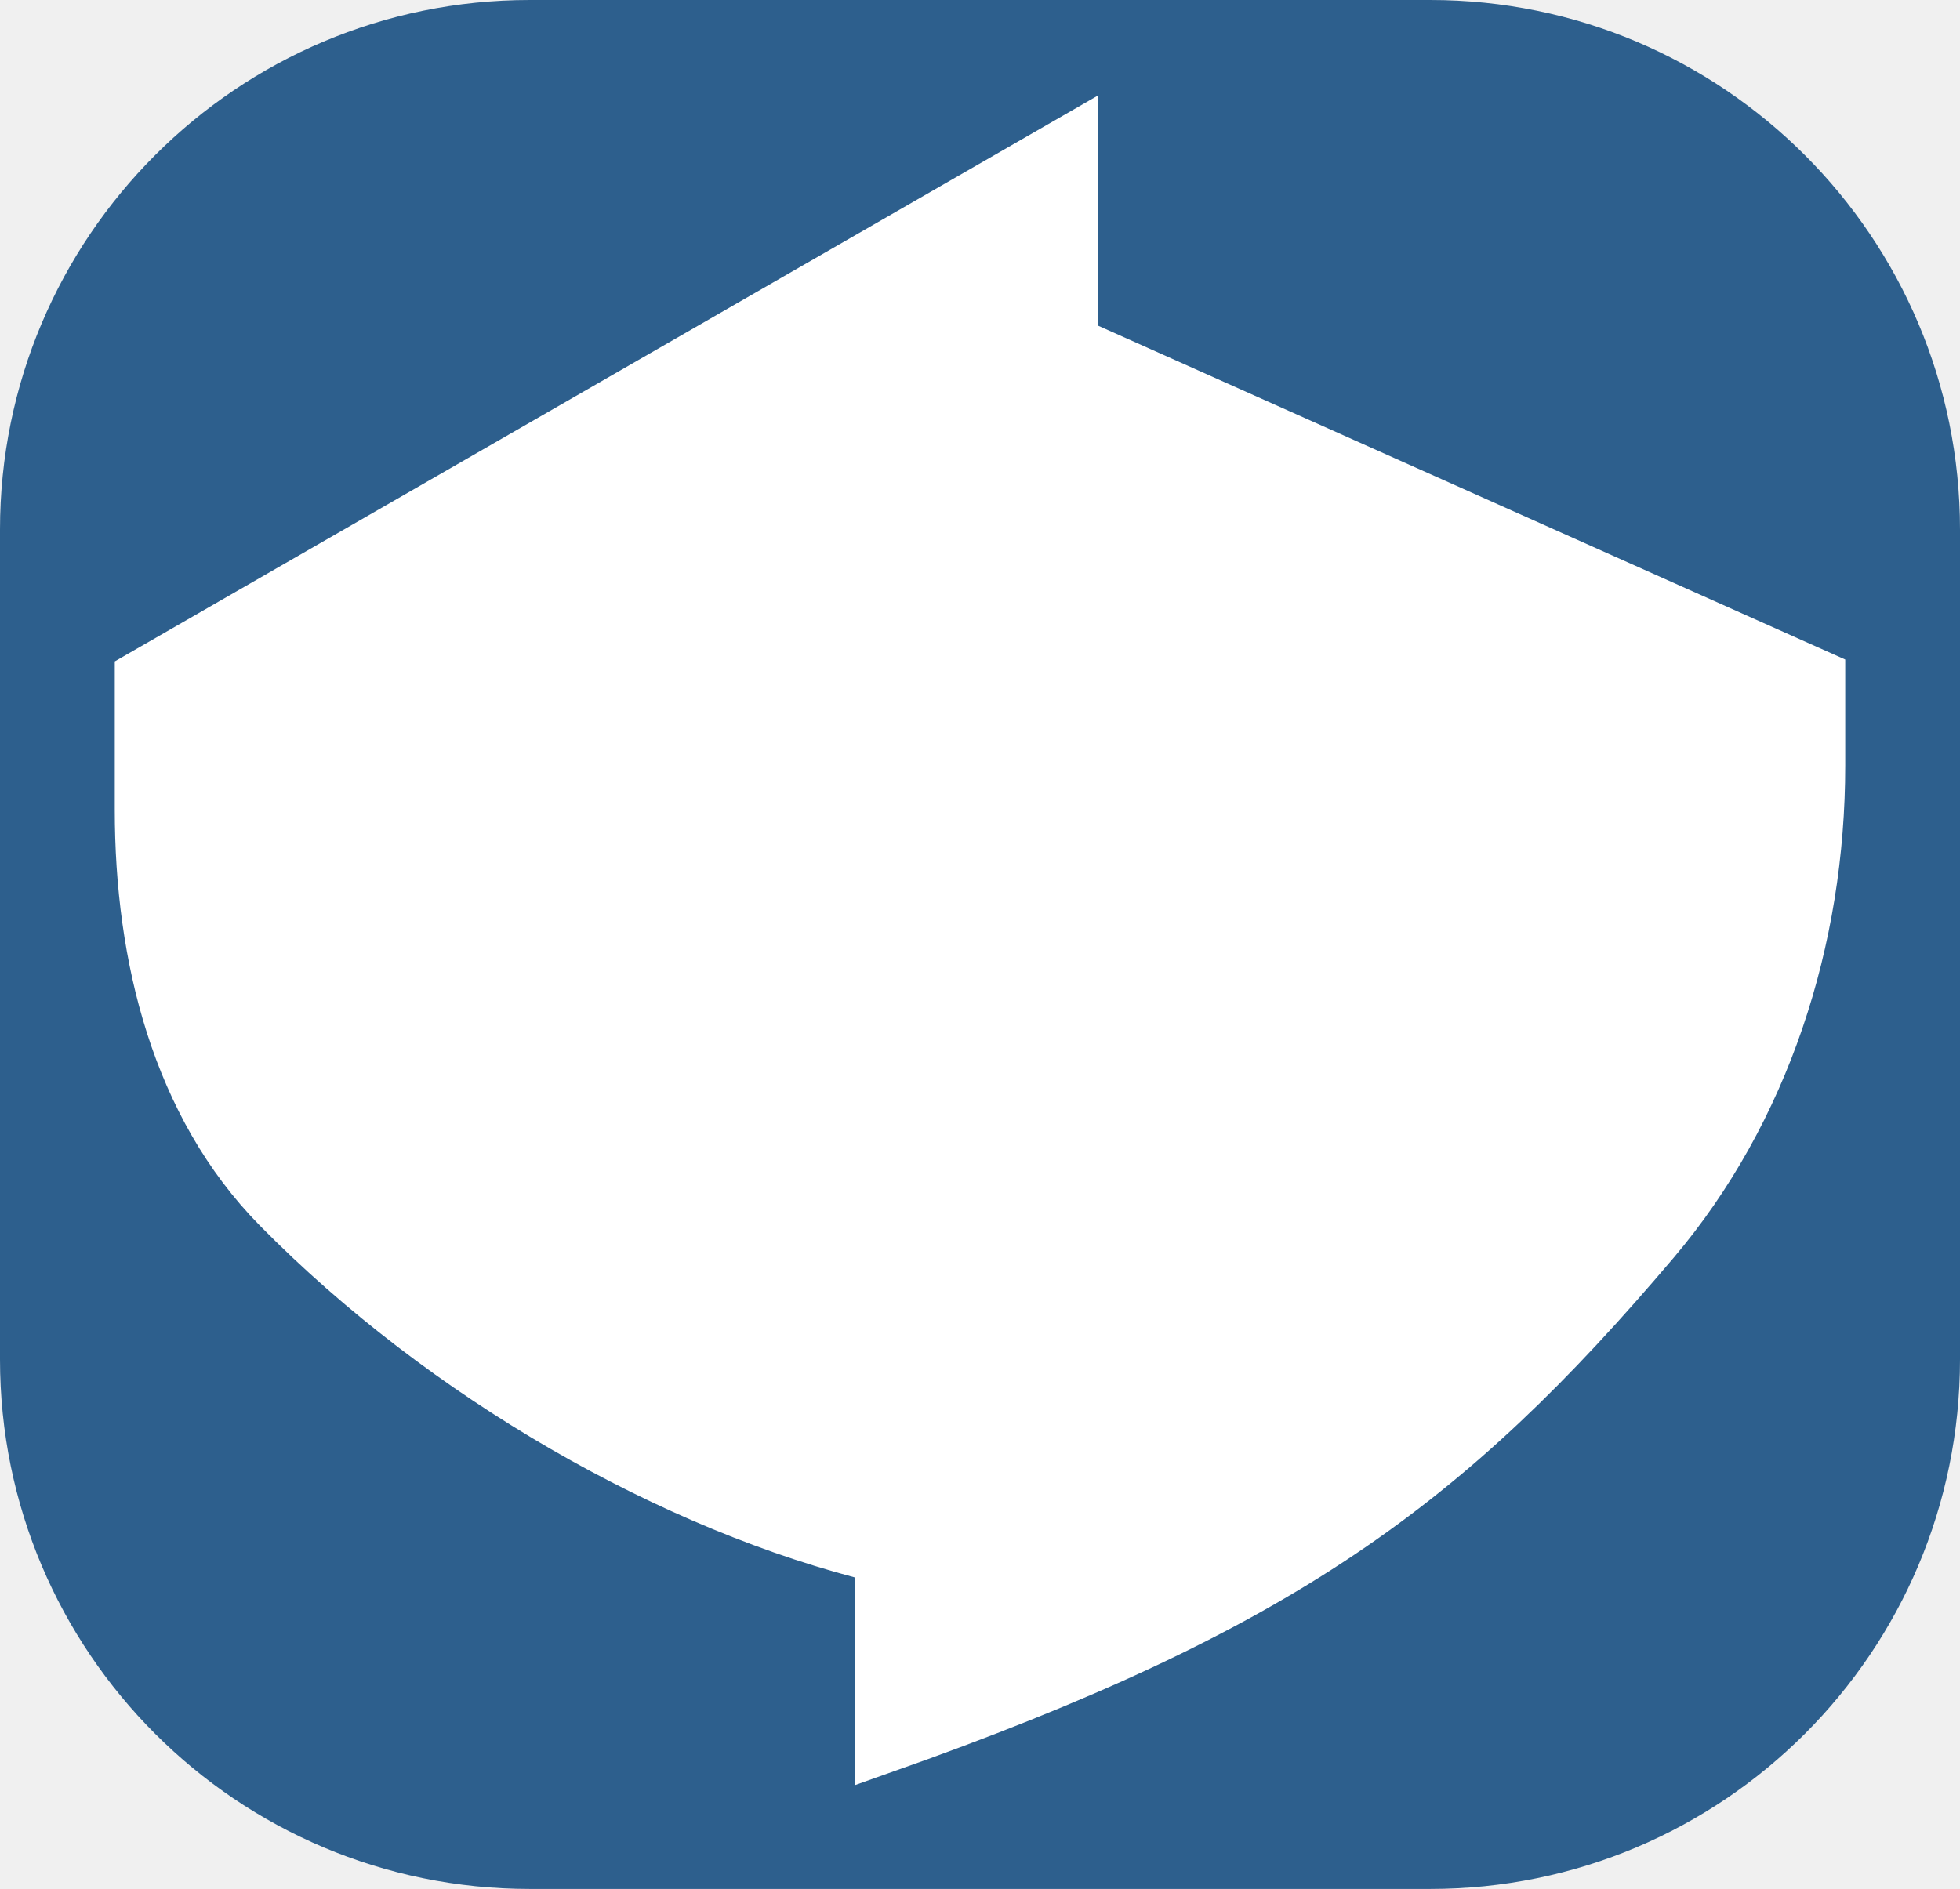
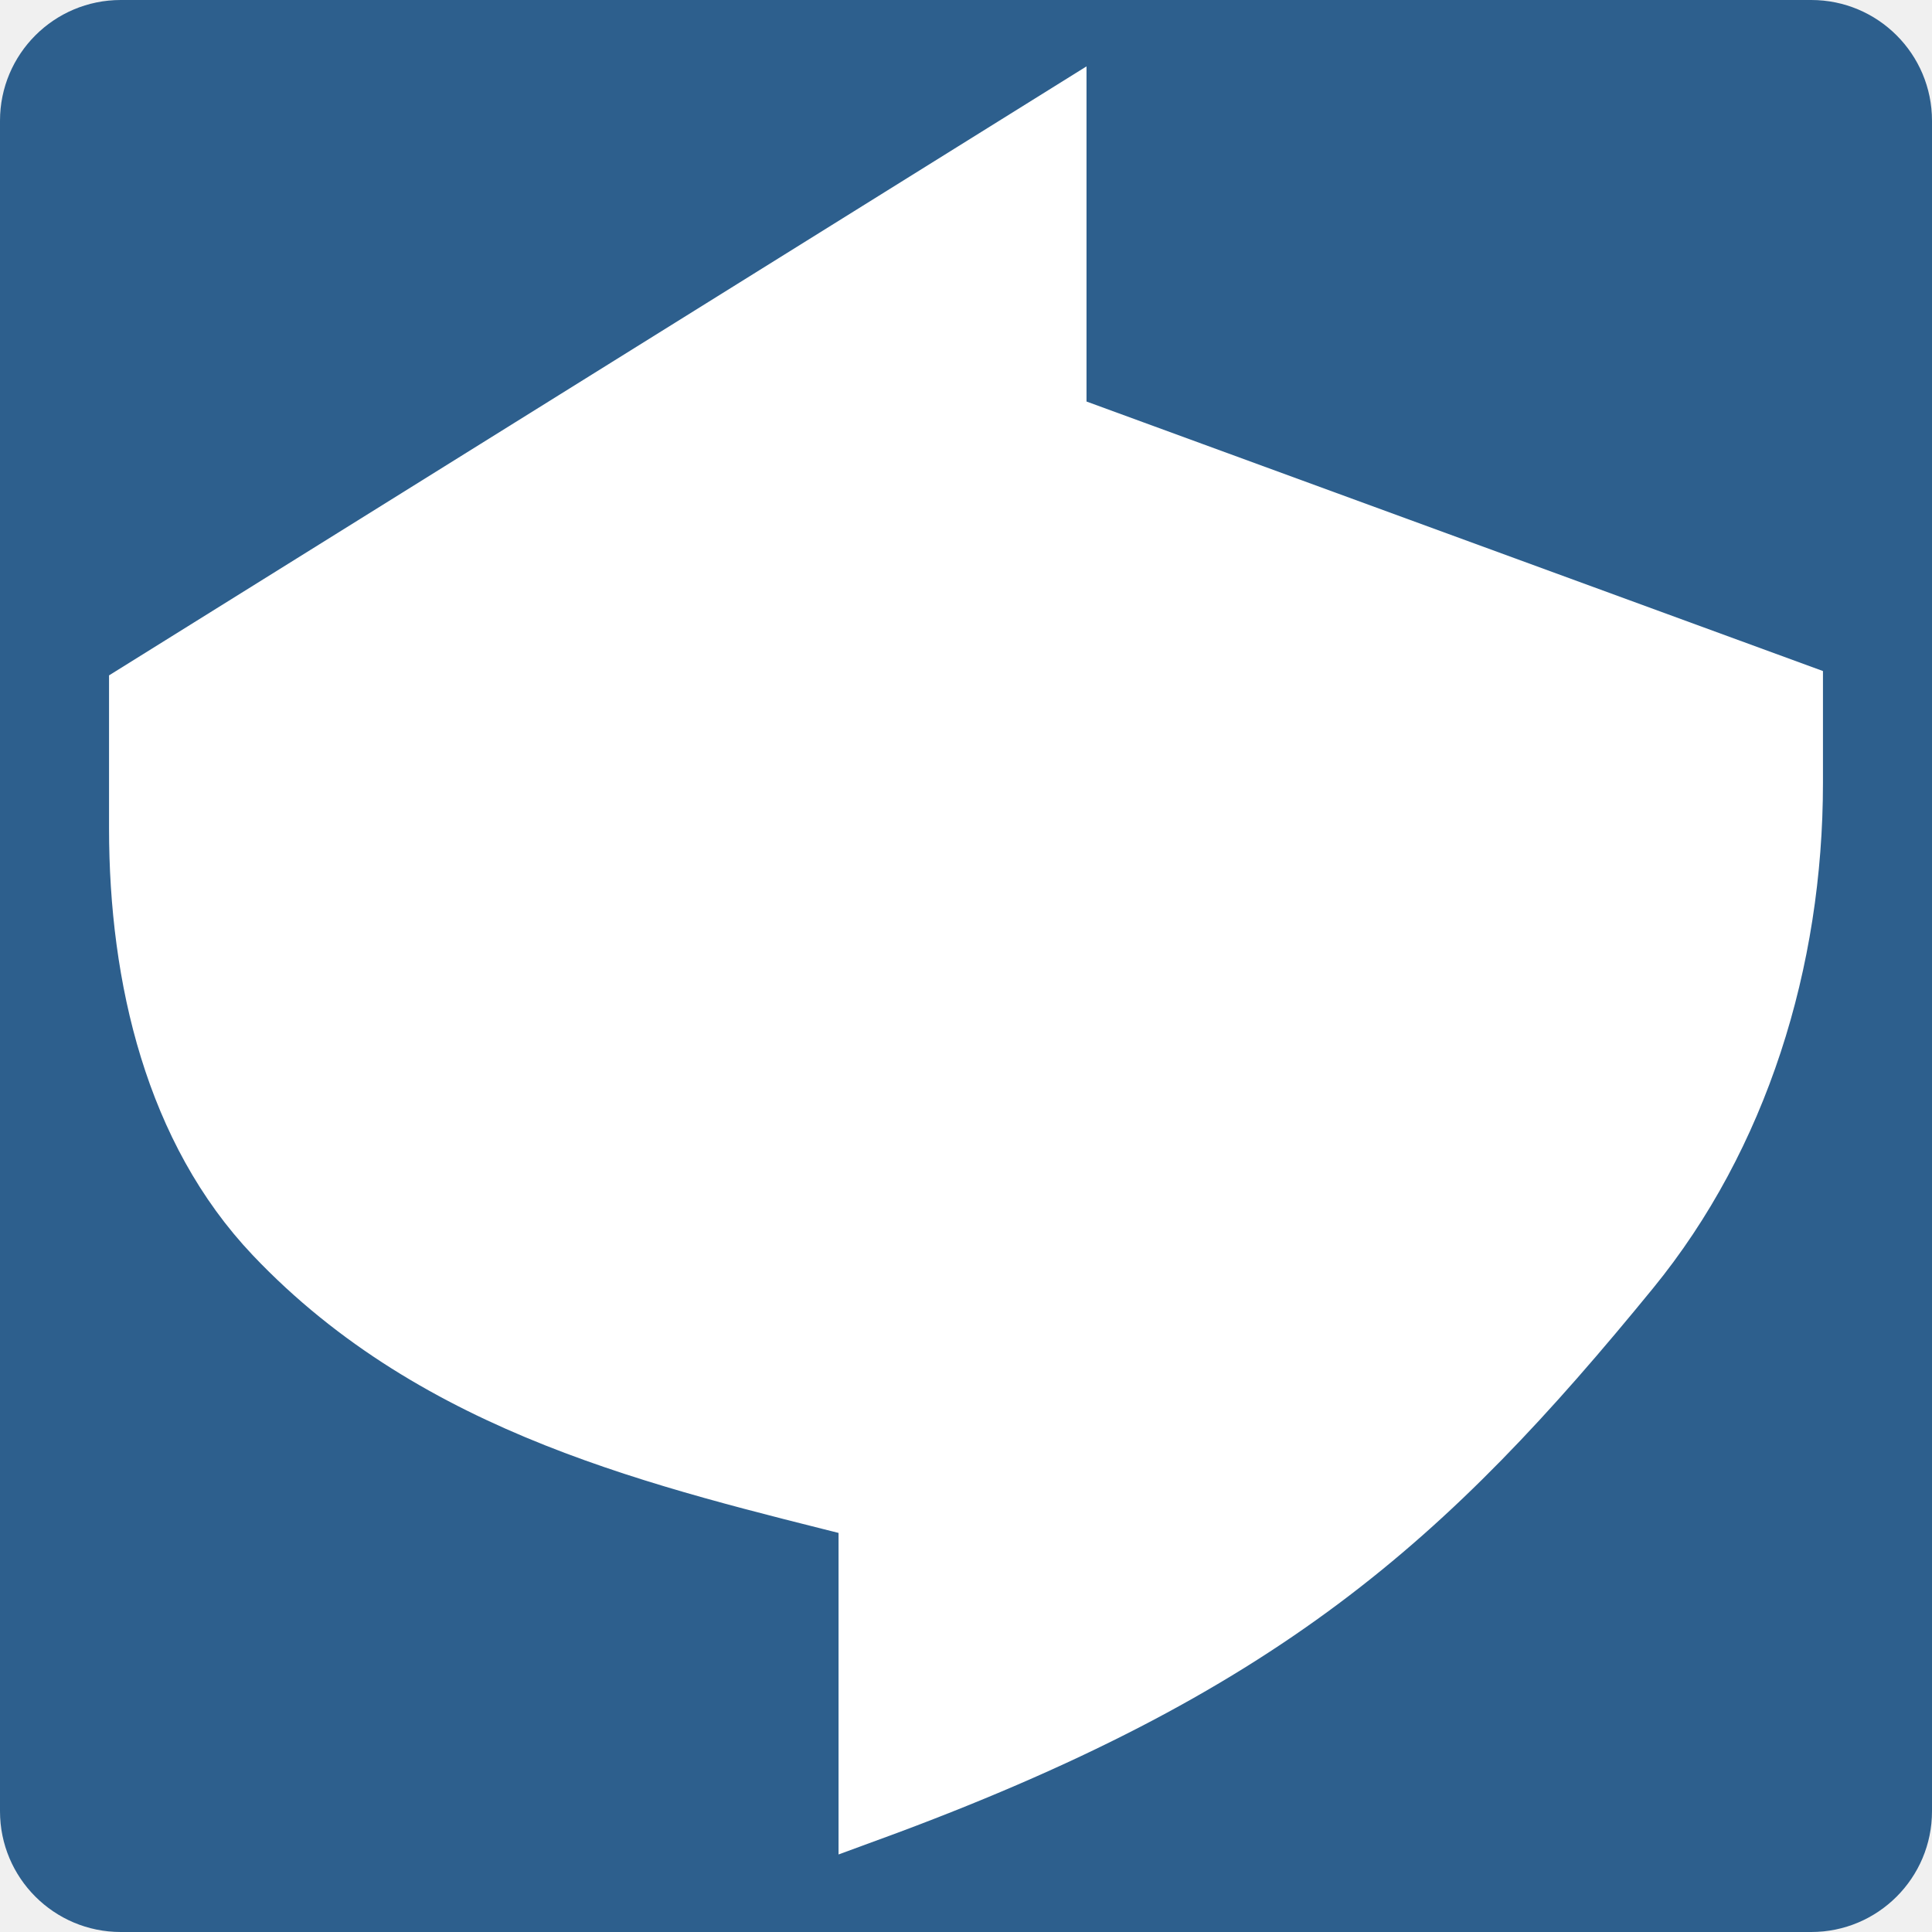
- <svg xmlns="http://www.w3.org/2000/svg" width="111" height="107" viewBox="0 0 111 107" fill="none">
-   <rect width="111" height="107" rx="30" fill="#2D5F8D" />
-   <path d="M60.689 8L8 38.332V45.877C8 54.191 10.088 62.584 15.784 68.371C25.182 77.921 38.119 85.324 49.912 88.189V99C72.51 91.02 81.927 84.093 93.623 70.296C99.876 62.92 103 53.229 103 43.362V38.332L60.689 19.421V8Z" fill="white" stroke="white" stroke-width="3" />
+ <svg xmlns="http://www.w3.org/2000/svg" width="32" height="32" viewBox="0 0 32 32" fill="none">
+   <rect width="32" height="32" rx="2" fill="#2D5F8D" />
+   <path d="M17.496 2L2.306 11.464V13.72C2.306 16.207 2.908 18.717 4.55 20.447C7.26 23.303 10.989 24.143 14.389 25V30C20.904 27.613 23.619 25.149 26.991 21.023C28.793 18.817 29.694 15.919 29.694 12.968V11.464L17.496 7V2Z" fill="white" stroke="white" />
</svg>
